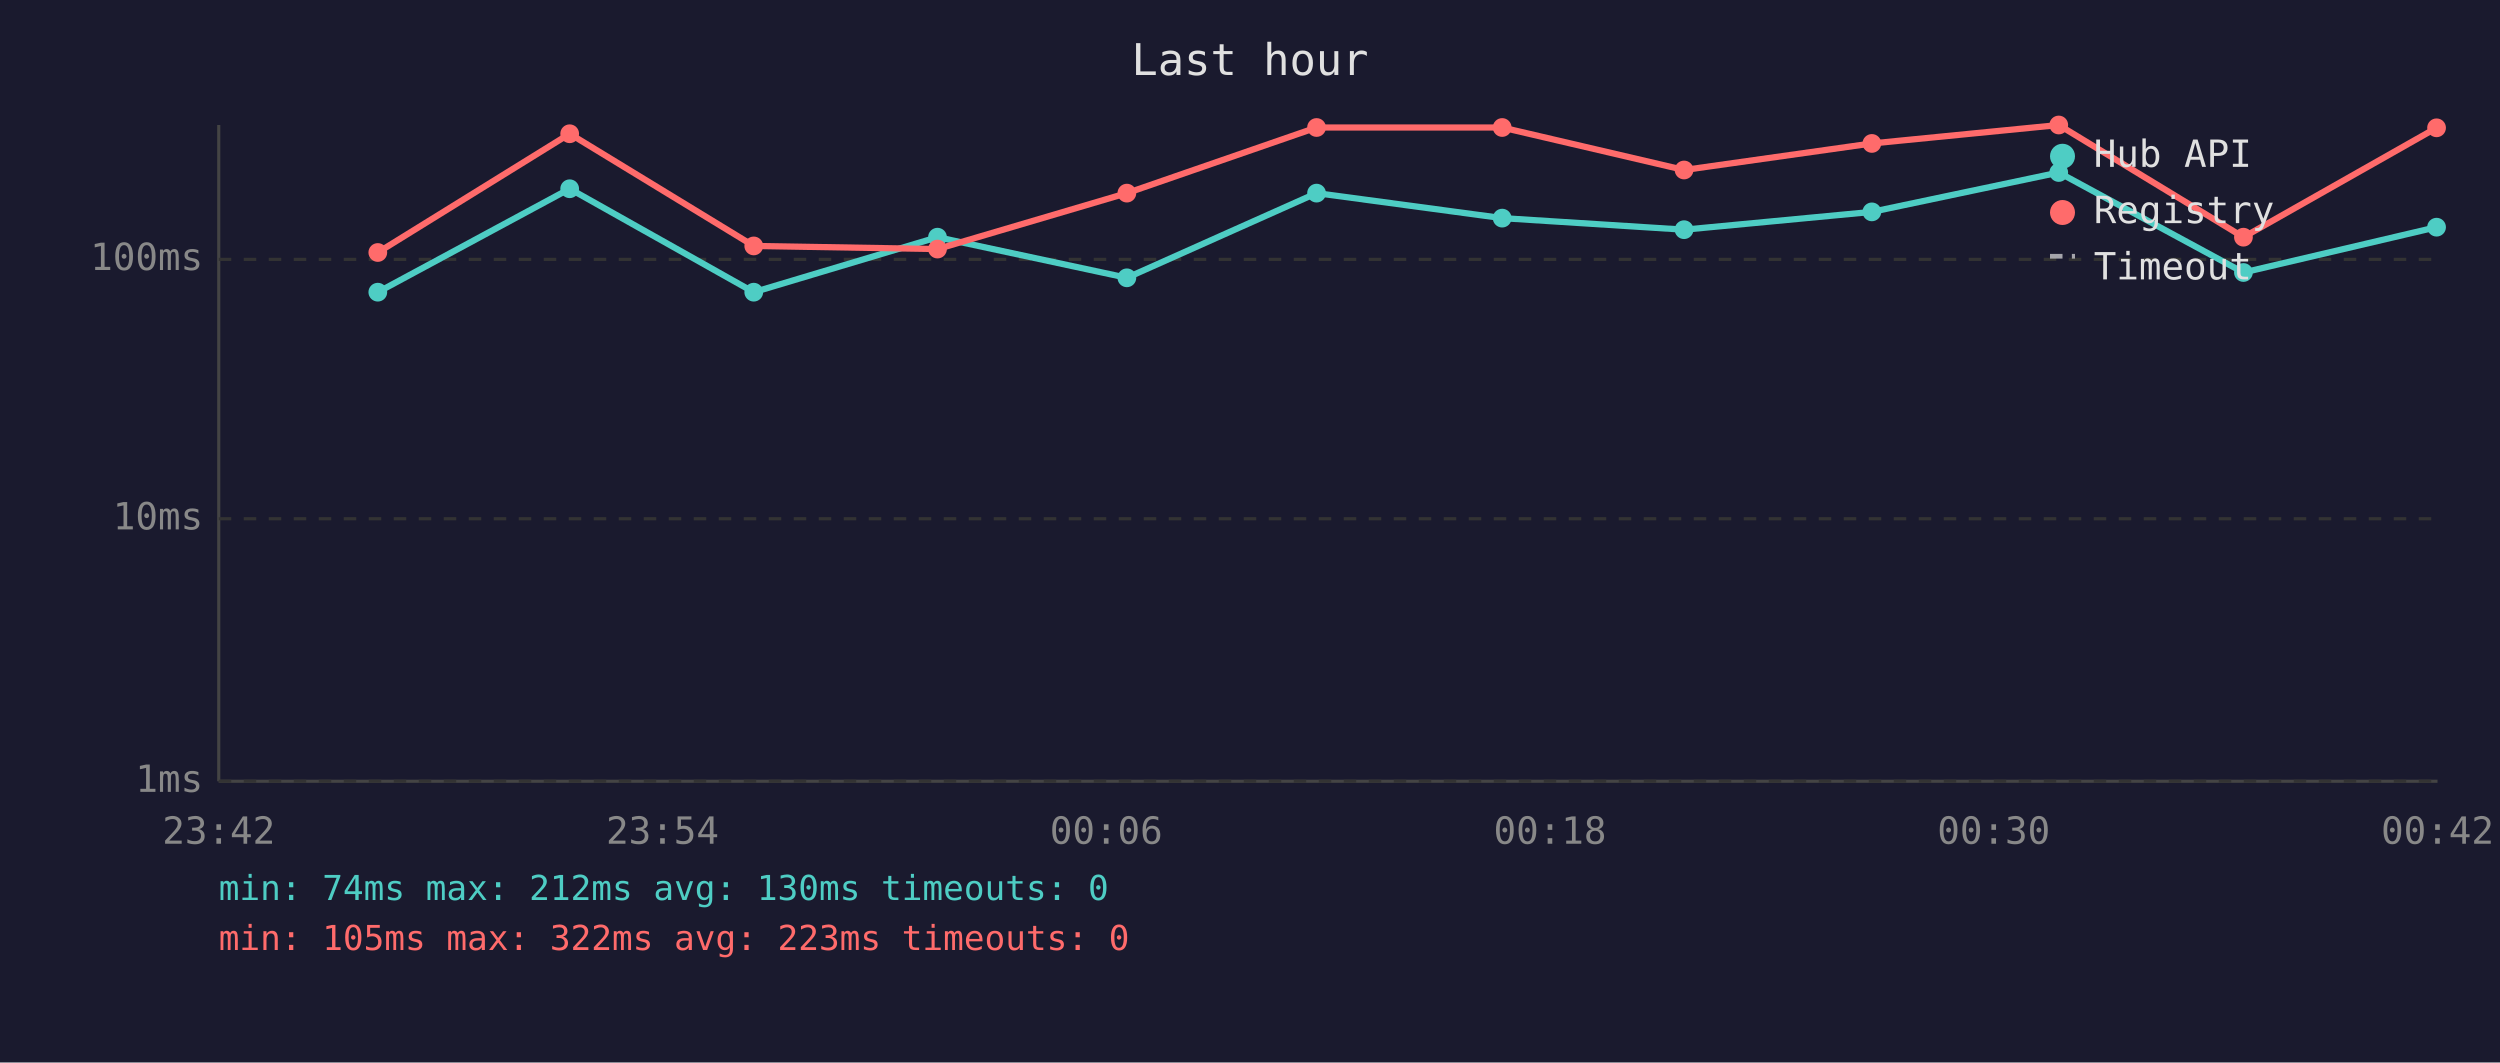
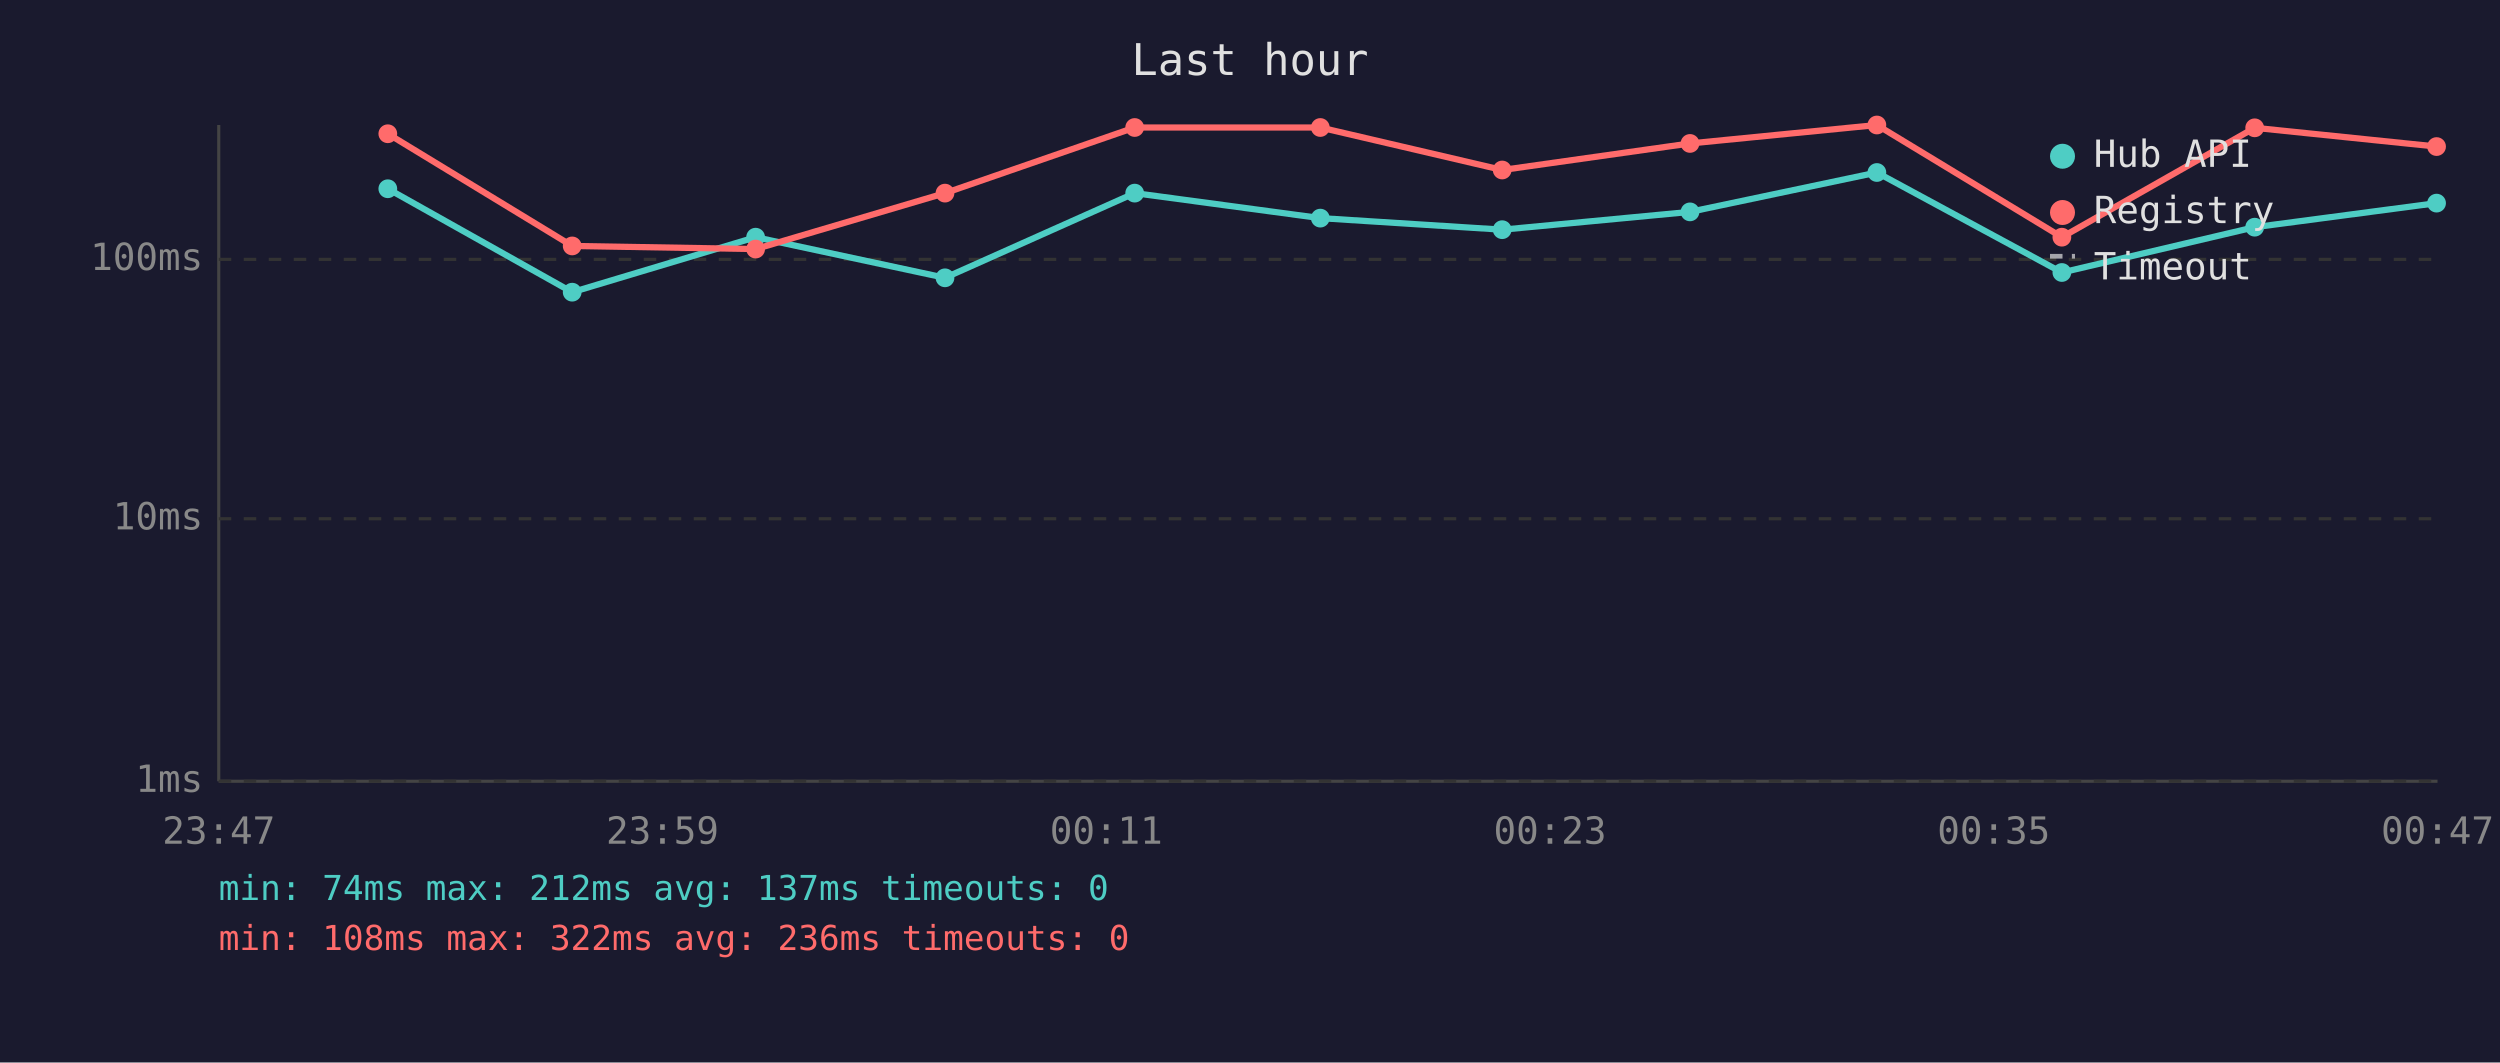
<svg xmlns="http://www.w3.org/2000/svg" viewBox="0 0 800 340" font-family="monospace" font-size="12">
  <rect width="800" height="340" fill="#1a1a2e" />
  <text x="400" y="24" fill="#e0e0e0" font-size="14" text-anchor="middle">Last hour</text>
  <line x1="70" y1="40" x2="70" y2="250" stroke="#444" stroke-width="1" />
  <line x1="70" y1="250" x2="780" y2="250" stroke="#444" stroke-width="1" />
  <line x1="70" y1="250" x2="780" y2="250" stroke="#333" stroke-width="1" stroke-dasharray="4" />
  <text x="65" y="250" fill="#888" text-anchor="end" dominant-baseline="middle">1ms</text>
  <line x1="70" y1="166" x2="780" y2="166" stroke="#333" stroke-width="1" stroke-dasharray="4" />
  <text x="65" y="166" fill="#888" text-anchor="end" dominant-baseline="middle">10ms</text>
  <line x1="70" y1="83" x2="780" y2="83" stroke="#333" stroke-width="1" stroke-dasharray="4" />
  <text x="65" y="83" fill="#888" text-anchor="end" dominant-baseline="middle">100ms</text>
-   <text x="70" y="270" fill="#888" text-anchor="middle">23:42</text>
-   <text x="212" y="270" fill="#888" text-anchor="middle">23:54</text>
-   <text x="354" y="270" fill="#888" text-anchor="middle">00:06</text>
-   <text x="496" y="270" fill="#888" text-anchor="middle">00:18</text>
-   <text x="638" y="270" fill="#888" text-anchor="middle">00:30</text>
-   <text x="780" y="270" fill="#888" text-anchor="middle">00:42</text>
-   <polyline points="120.9,93.5 182.3,60.4 241.2,93.5 300.0,75.9 360.6,88.9 421.3,61.8 480.7,69.8 538.9,73.5 599.0,67.8 658.8,55.2 717.9,87.2 779.7,72.7" fill="none" stroke="#4ecdc4" stroke-width="2" opacity="1" />
-   <circle cx="120.9" cy="93.5" r="3" fill="#4ecdc4" />
-   <circle cx="182.3" cy="60.4" r="3" fill="#4ecdc4" />
-   <circle cx="241.2" cy="93.5" r="3" fill="#4ecdc4" />
-   <circle cx="300.0" cy="75.9" r="3" fill="#4ecdc4" />
-   <circle cx="360.6" cy="88.9" r="3" fill="#4ecdc4" />
-   <circle cx="421.3" cy="61.8" r="3" fill="#4ecdc4" />
-   <circle cx="480.7" cy="69.8" r="3" fill="#4ecdc4" />
-   <circle cx="538.9" cy="73.5" r="3" fill="#4ecdc4" />
-   <circle cx="599.0" cy="67.8" r="3" fill="#4ecdc4" />
-   <circle cx="658.8" cy="55.2" r="3" fill="#4ecdc4" />
-   <circle cx="717.9" cy="87.2" r="3" fill="#4ecdc4" />
-   <circle cx="779.7" cy="72.7" r="3" fill="#4ecdc4" />
-   <polyline points="120.9,80.8 182.3,42.8 241.2,78.7 300.0,79.7 360.6,61.8 421.3,40.8 480.7,40.8 538.9,54.4 599.0,45.9 658.8,40.0 717.9,75.9 779.7,40.9" fill="none" stroke="#ff6b6b" stroke-width="2" opacity="1" />
-   <circle cx="120.9" cy="80.8" r="3" fill="#ff6b6b" />
-   <circle cx="182.3" cy="42.8" r="3" fill="#ff6b6b" />
-   <circle cx="241.2" cy="78.7" r="3" fill="#ff6b6b" />
-   <circle cx="300.0" cy="79.7" r="3" fill="#ff6b6b" />
-   <circle cx="360.6" cy="61.8" r="3" fill="#ff6b6b" />
-   <circle cx="421.3" cy="40.8" r="3" fill="#ff6b6b" />
-   <circle cx="480.7" cy="40.8" r="3" fill="#ff6b6b" />
-   <circle cx="538.9" cy="54.4" r="3" fill="#ff6b6b" />
-   <circle cx="599.0" cy="45.9" r="3" fill="#ff6b6b" />
-   <circle cx="658.8" cy="40.0" r="3" fill="#ff6b6b" />
-   <circle cx="717.9" cy="75.9" r="3" fill="#ff6b6b" />
-   <circle cx="779.7" cy="40.9" r="3" fill="#ff6b6b" />
+   <text x="70" y="270" fill="#888" text-anchor="middle">23:47</text>
+   <text x="212" y="270" fill="#888" text-anchor="middle">23:59</text>
+   <text x="354" y="270" fill="#888" text-anchor="middle">00:11</text>
+   <text x="496" y="270" fill="#888" text-anchor="middle">00:23</text>
+   <text x="638" y="270" fill="#888" text-anchor="middle">00:35</text>
+   <text x="780" y="270" fill="#888" text-anchor="middle">00:47</text>
+   <polyline points="124.1,60.4 183.1,93.5 241.8,75.9 302.4,88.9 363.1,61.8 422.5,69.8 480.7,73.5 540.8,67.8 600.6,55.2 659.8,87.2 721.5,72.7 779.7,65.0" fill="none" stroke="#4ecdc4" stroke-width="2" opacity="1" />
+   <circle cx="124.1" cy="60.4" r="3" fill="#4ecdc4" />
+   <circle cx="183.1" cy="93.5" r="3" fill="#4ecdc4" />
+   <circle cx="241.8" cy="75.9" r="3" fill="#4ecdc4" />
+   <circle cx="302.4" cy="88.9" r="3" fill="#4ecdc4" />
+   <circle cx="363.1" cy="61.8" r="3" fill="#4ecdc4" />
+   <circle cx="422.5" cy="69.8" r="3" fill="#4ecdc4" />
+   <circle cx="480.7" cy="73.5" r="3" fill="#4ecdc4" />
+   <circle cx="540.8" cy="67.8" r="3" fill="#4ecdc4" />
+   <circle cx="600.6" cy="55.2" r="3" fill="#4ecdc4" />
+   <circle cx="659.8" cy="87.2" r="3" fill="#4ecdc4" />
+   <circle cx="721.5" cy="72.7" r="3" fill="#4ecdc4" />
+   <circle cx="779.7" cy="65.0" r="3" fill="#4ecdc4" />
+   <polyline points="124.1,42.8 183.1,78.7 241.8,79.7 302.4,61.8 363.1,40.8 422.5,40.8 480.7,54.4 540.8,45.9 600.6,40.0 659.8,75.9 721.5,40.9 779.7,46.9" fill="none" stroke="#ff6b6b" stroke-width="2" opacity="1" />
+   <circle cx="124.1" cy="42.8" r="3" fill="#ff6b6b" />
+   <circle cx="183.1" cy="78.7" r="3" fill="#ff6b6b" />
+   <circle cx="241.8" cy="79.7" r="3" fill="#ff6b6b" />
+   <circle cx="302.4" cy="61.8" r="3" fill="#ff6b6b" />
+   <circle cx="363.1" cy="40.8" r="3" fill="#ff6b6b" />
+   <circle cx="422.5" cy="40.8" r="3" fill="#ff6b6b" />
+   <circle cx="480.7" cy="54.4" r="3" fill="#ff6b6b" />
+   <circle cx="540.8" cy="45.9" r="3" fill="#ff6b6b" />
+   <circle cx="600.6" cy="40.0" r="3" fill="#ff6b6b" />
+   <circle cx="659.8" cy="75.9" r="3" fill="#ff6b6b" />
+   <circle cx="721.5" cy="40.9" r="3" fill="#ff6b6b" />
+   <circle cx="779.7" cy="46.9" r="3" fill="#ff6b6b" />
  <circle cx="660" cy="50" r="4" fill="#4ecdc4" />
  <text x="670" y="50" fill="#e0e0e0" dominant-baseline="middle">Hub API</text>
  <circle cx="660" cy="68" r="4" fill="#ff6b6b" />
  <text x="670" y="68" fill="#e0e0e0" dominant-baseline="middle">Registry</text>
  <line x1="656" y1="82" x2="664" y2="82" stroke="#e0e0e0" stroke-width="1.5" stroke-dasharray="4,3" opacity="0.7" />
  <text x="670" y="86" fill="#e0e0e0" dominant-baseline="middle">Timeout</text>
-   <text x="70" y="288" fill="#4ecdc4" font-size="11">min: 74ms  max: 212ms  avg: 130ms  timeouts: 0</text>
-   <text x="70" y="304" fill="#ff6b6b" font-size="11">min: 105ms  max: 322ms  avg: 223ms  timeouts: 0</text>
+   <text x="70" y="288" fill="#4ecdc4" font-size="11">min: 74ms  max: 212ms  avg: 137ms  timeouts: 0</text>
+   <text x="70" y="304" fill="#ff6b6b" font-size="11">min: 108ms  max: 322ms  avg: 236ms  timeouts: 0</text>
</svg>
